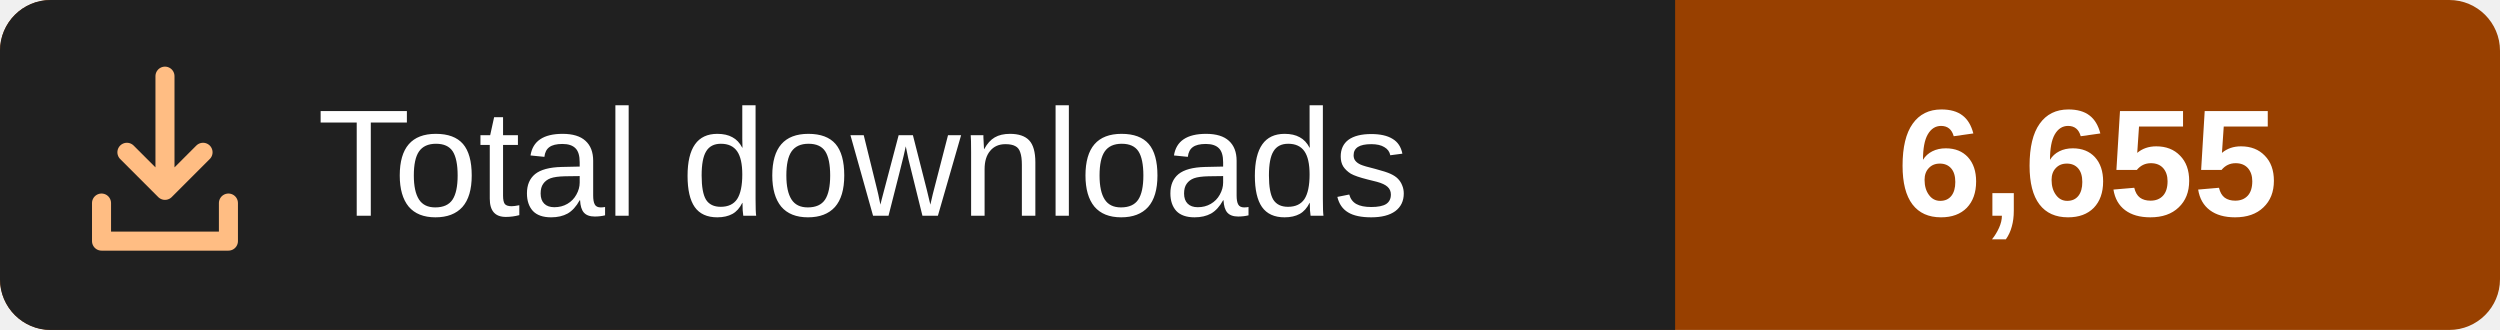
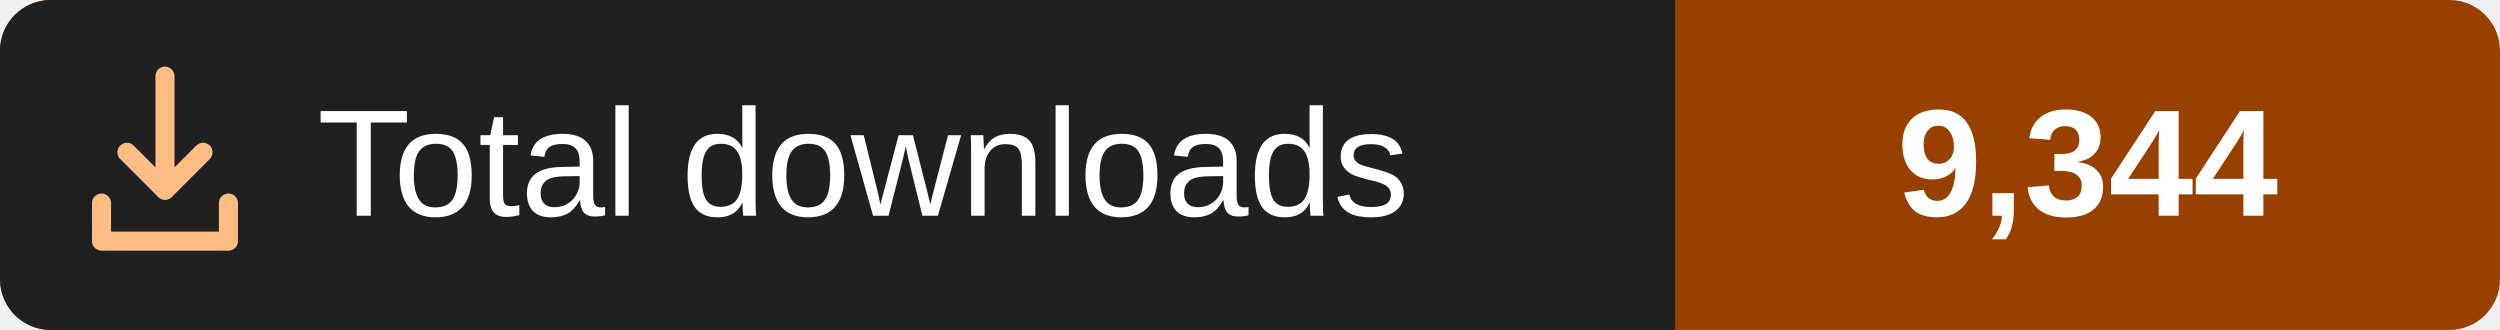
<svg xmlns="http://www.w3.org/2000/svg" width="197" height="26" viewBox="0 0 197 26" role="img" aria-labelledby="title">
  <rect width="197" height="26" rx="4" fill="#984000" />
  <path fill="#202020" d="M4 0h128v26H4a4 4 0 0 1-4-4V4a4 4 0 0 1 4-4z" />
  <g fill="none" stroke="#ffbd83" stroke-width="1.5" stroke-linecap="round" stroke-linejoin="round">
    <path d="M13 6v9m-3-3 3 3 3-3M8 16v3h10v-3" />
  </g>
  <g fill="#fff" font-family="Verdana,Arial,sans-serif" font-size="12">
    <text x="25" y="17">Total downloads</text>
-     <text x="164.5" y="17" text-anchor="middle" font-weight="bold">6,655</text>
+     <text x="164.5" y="17" text-anchor="middle" font-weight="bold">9,344</text>
  </g>
</svg>
